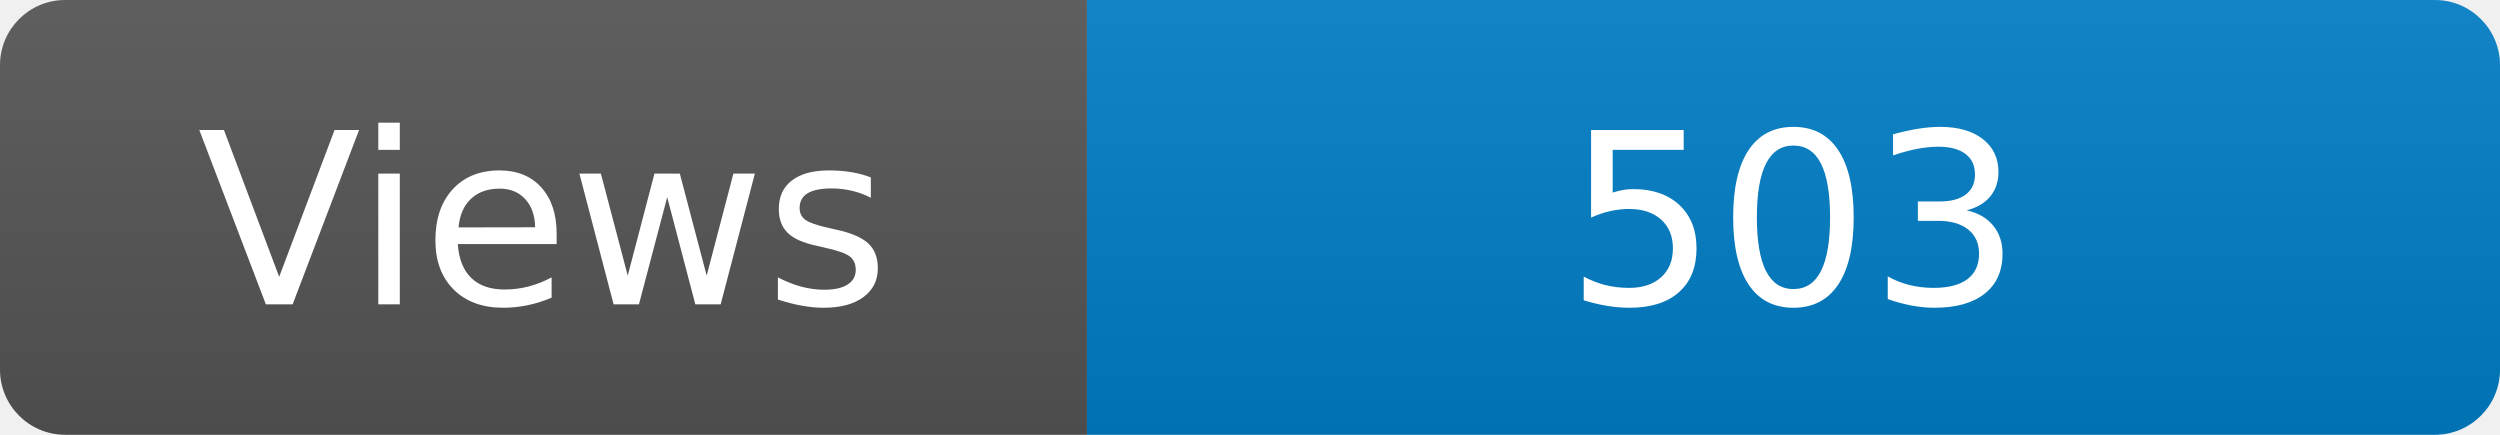
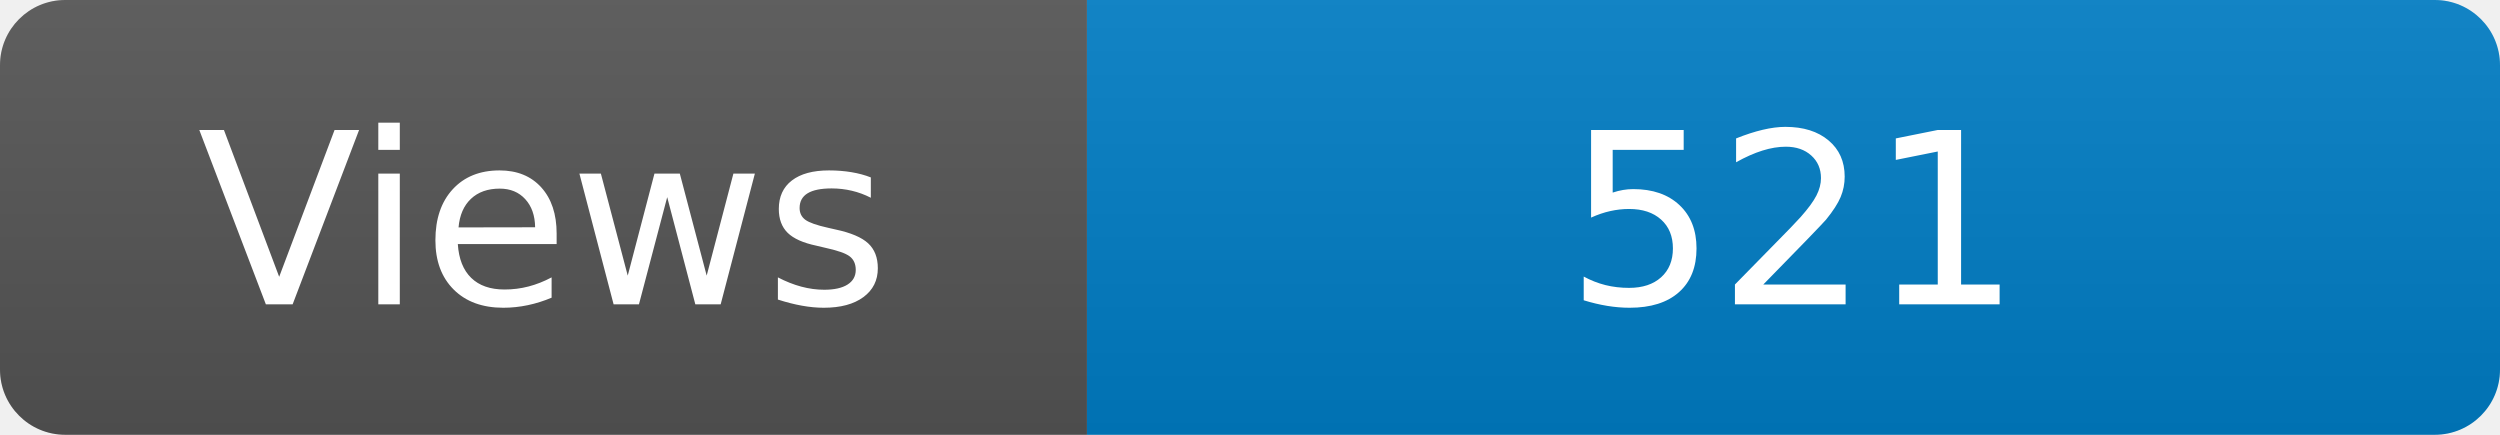
<svg xmlns="http://www.w3.org/2000/svg" width="115" height="20" role="img" aria-label="Maintained?: yes">
  <linearGradient id="s" x2="0" y2="100%">
    <stop offset="0" stop-color="#bbb" stop-opacity=".1" />
    <stop offset="1" stop-opacity=".1" />
  </linearGradient>
  <clipPath id="r">
    <rect width="115" height="20" rx="3" fill="#fff" />
  </clipPath>
  <g clip-path="url(#r)">
    <rect width="50" height="20" fill="#555" />
    <rect x="50" width="160" height="20" fill="#007ec6" />
    <rect width="115" height="20" fill="url(#s)" />
  </g>
  <g fill="#fff" text-anchor="middle" font-family="Verdana,Geneva,DejaVu Sans,sans-serif" font-size="110">
    <text x="250" y="140" transform="scale(.1)" fill="#fff">Views</text>
-     <text x="825" y="140" transform="scale(.1)" fill="#fff">503</text>
+     <text x="825" y="140" transform="scale(.1)" fill="#fff">521</text>
  </g>
</svg>
